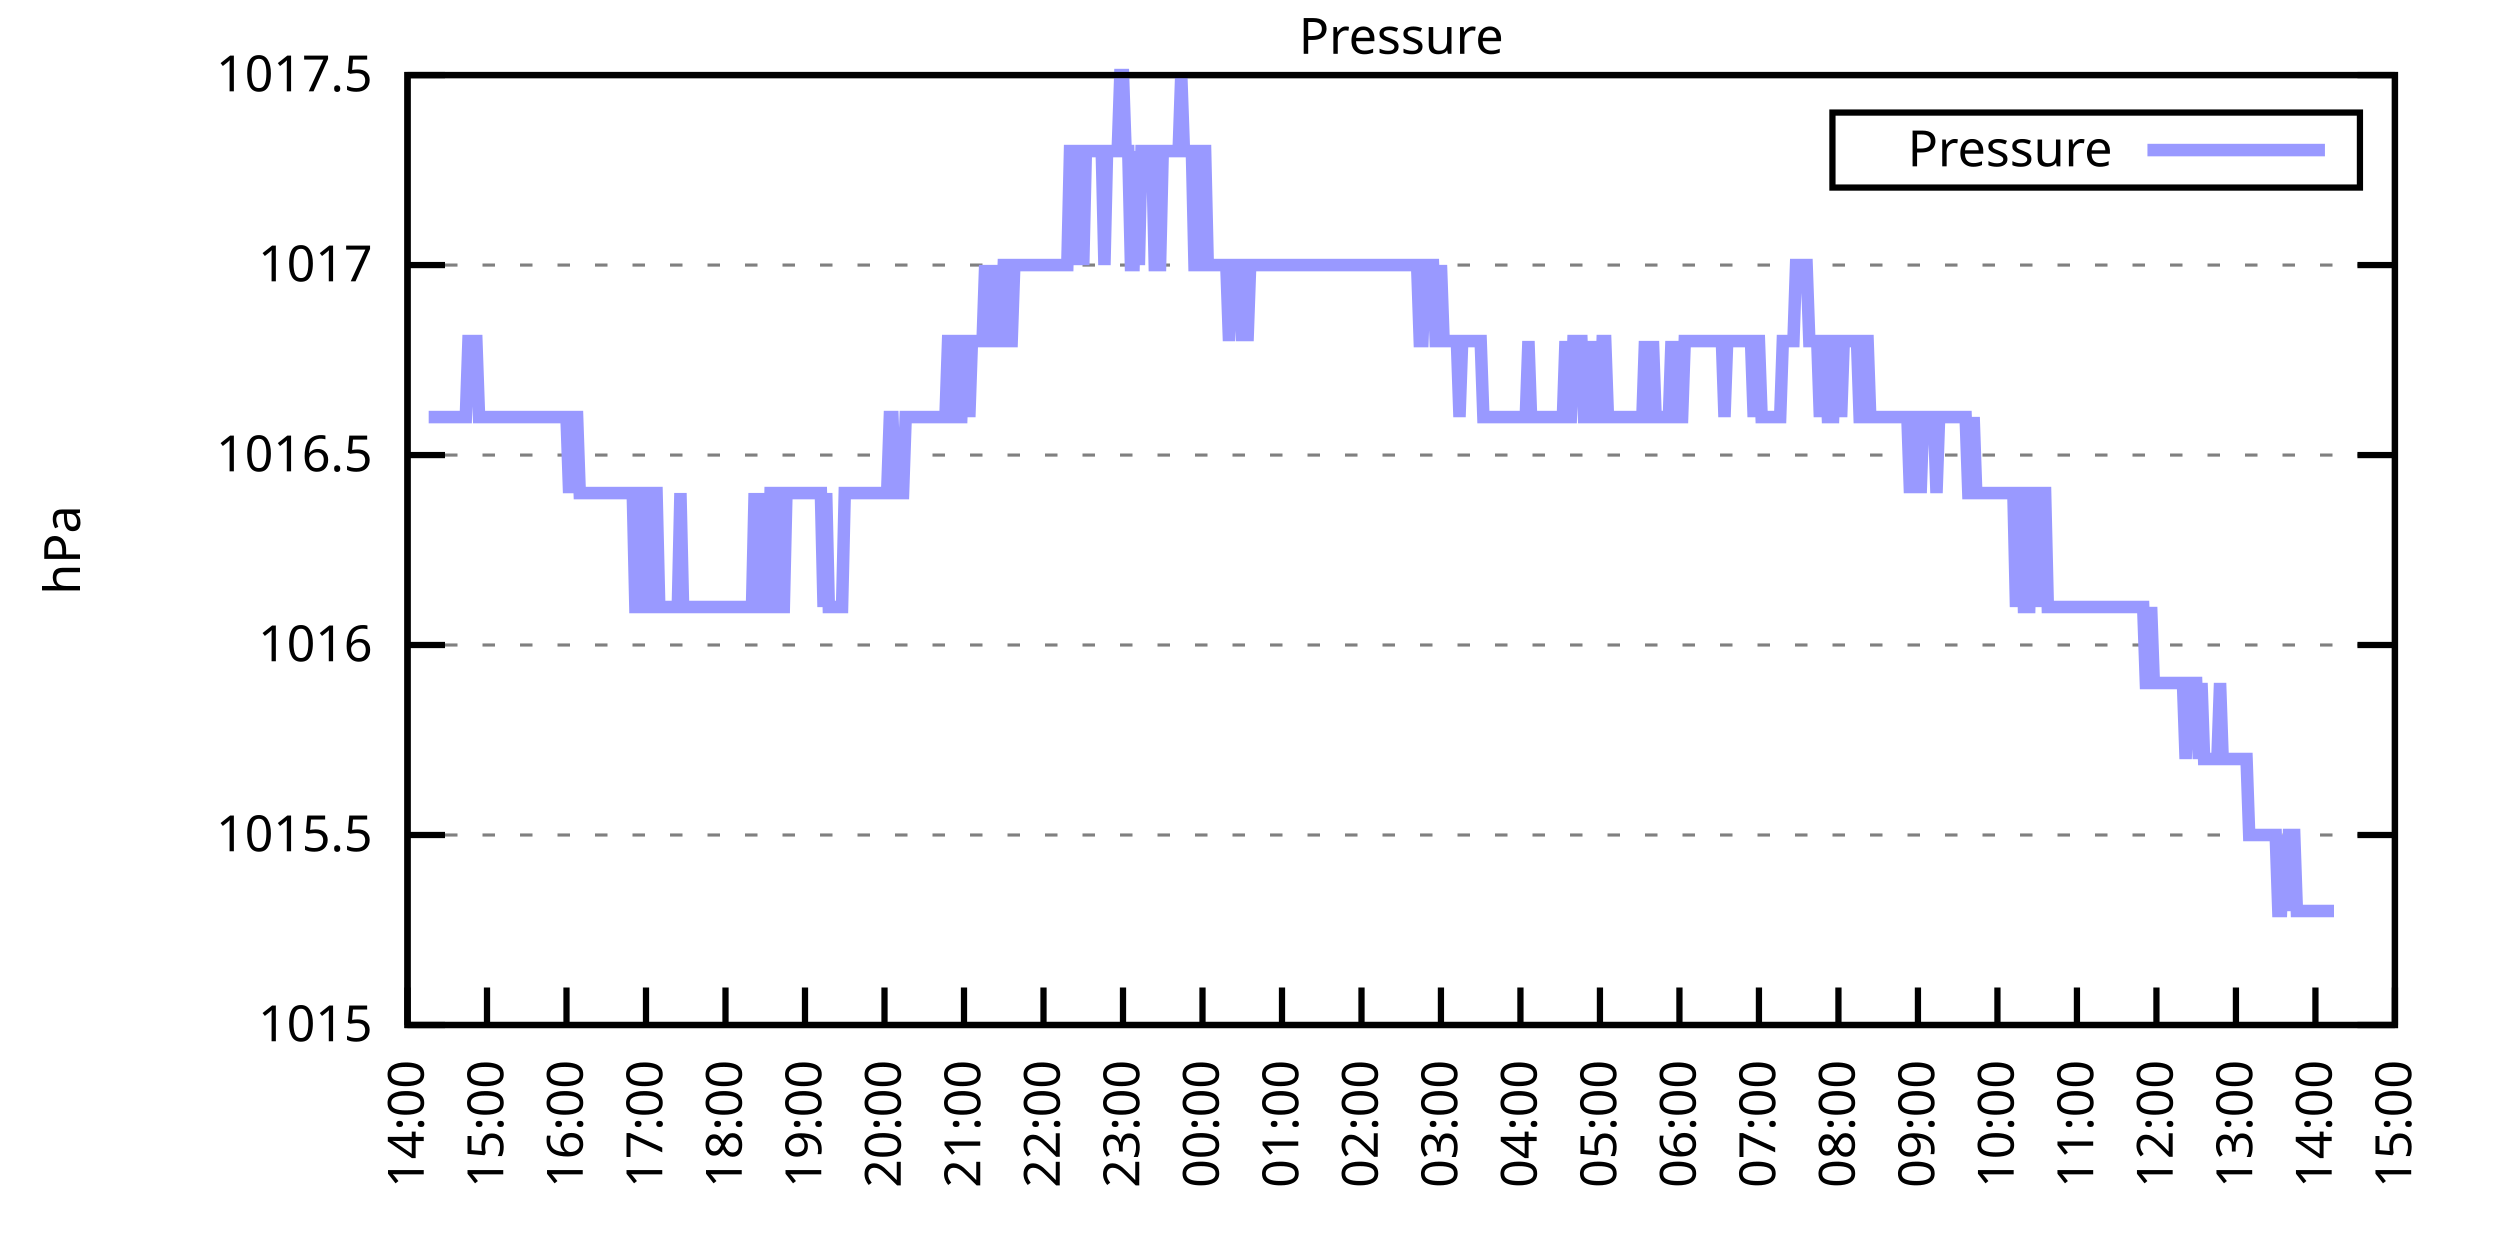
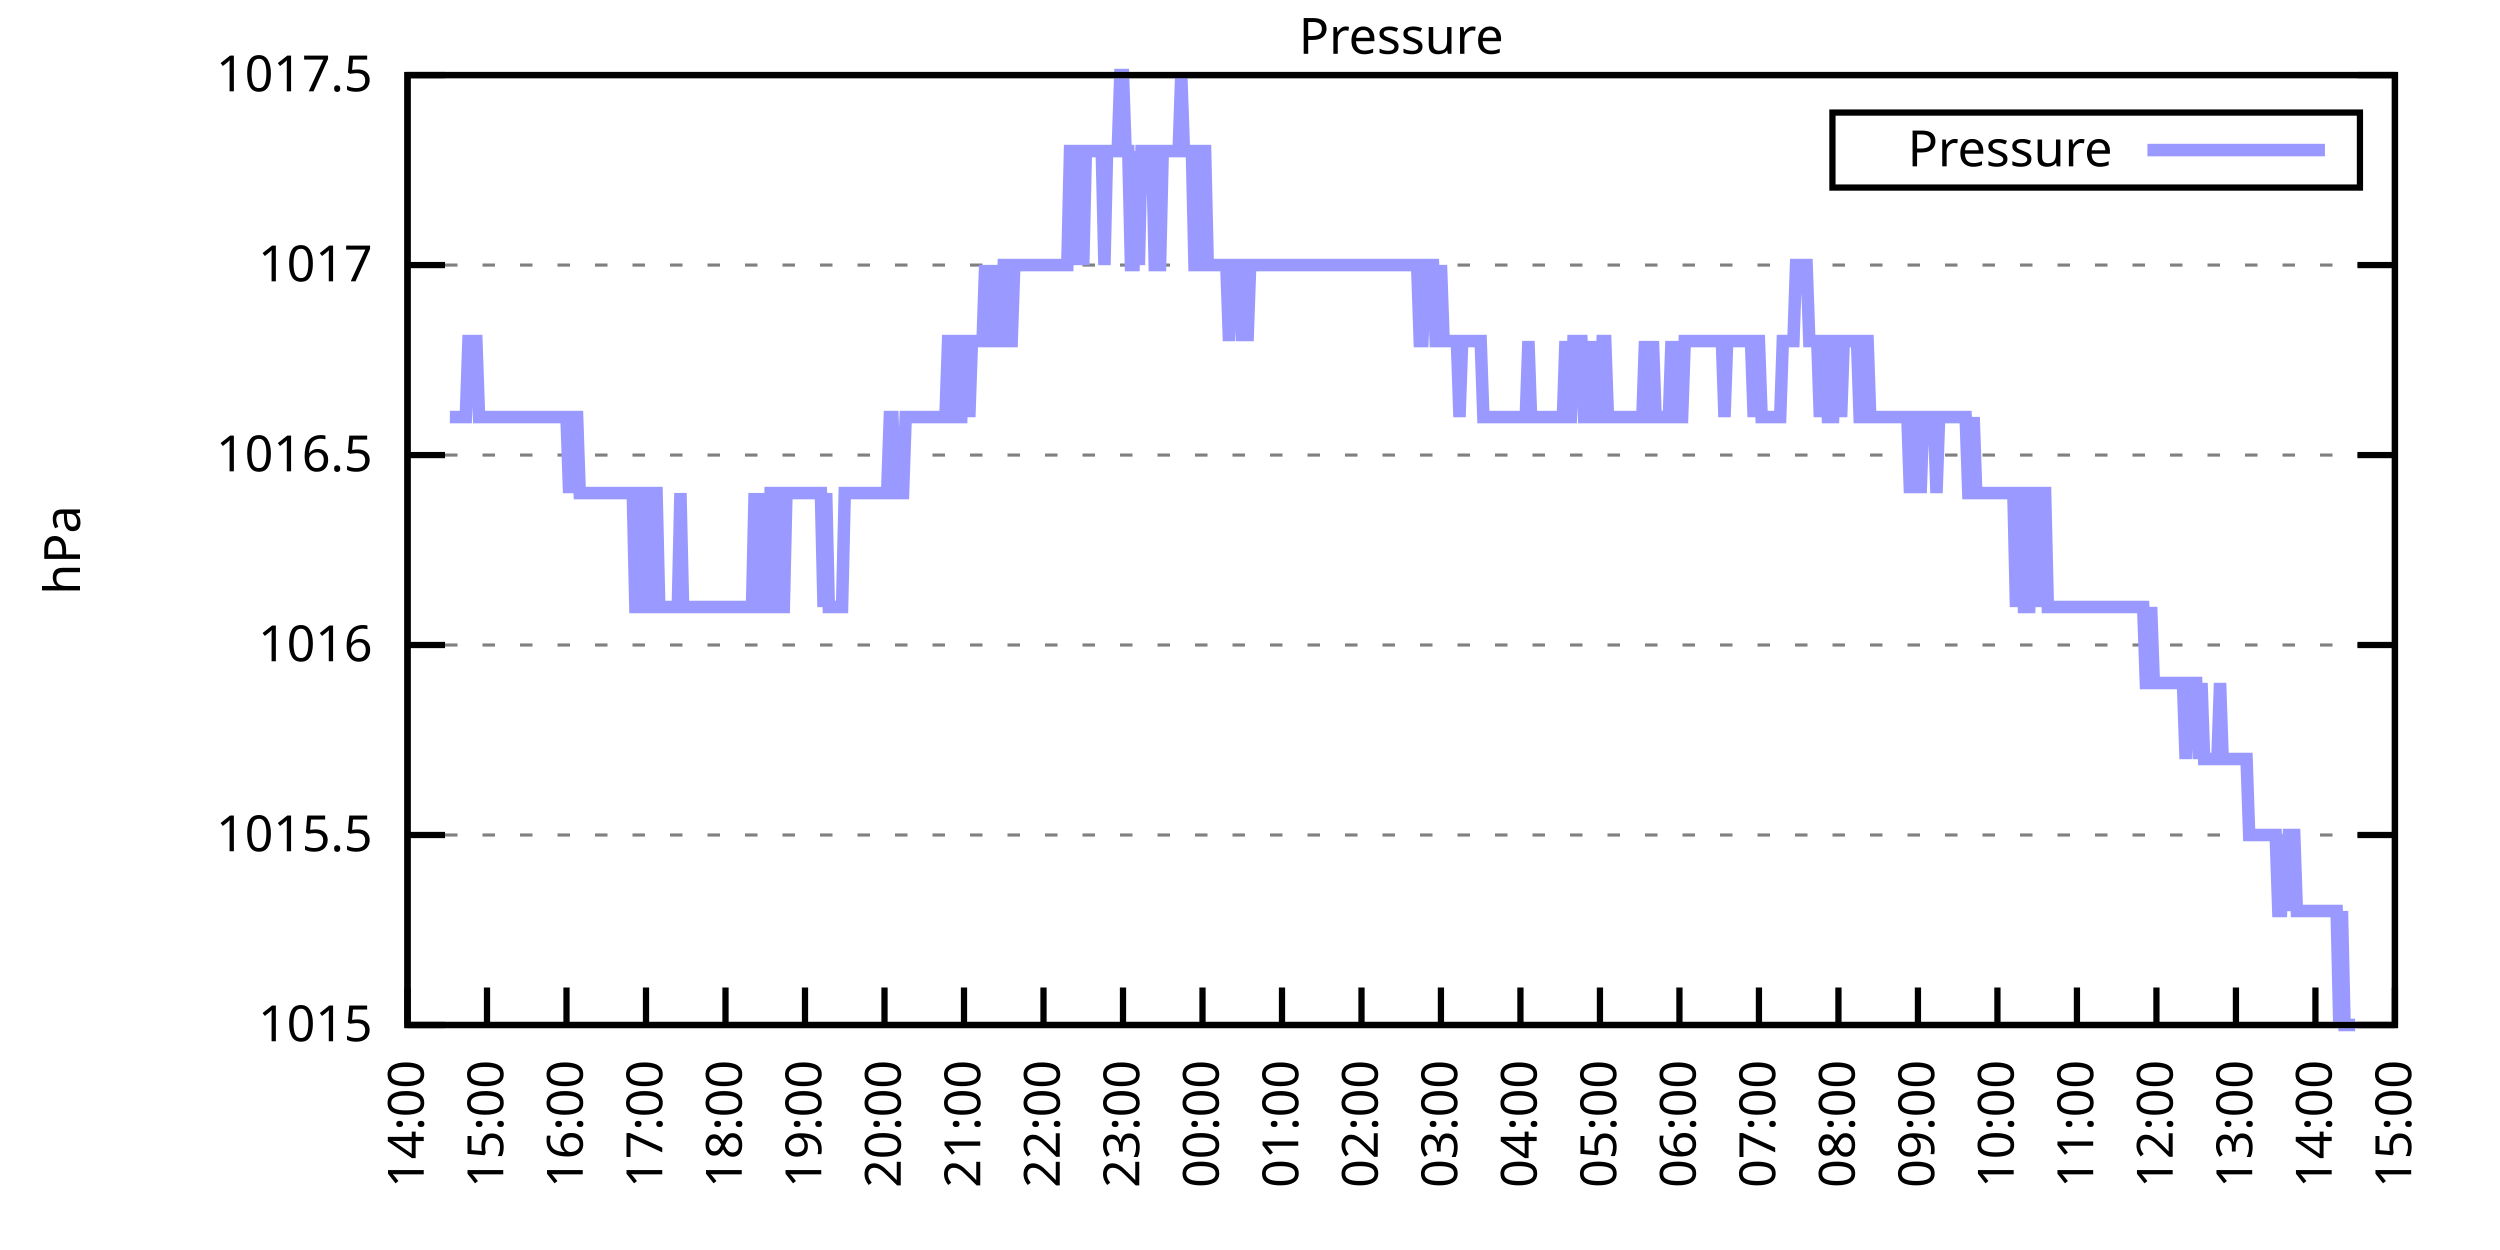
<svg xmlns="http://www.w3.org/2000/svg" xmlns:xlink="http://www.w3.org/1999/xlink" width="400" height="200" viewBox="0 0 400 200">
  <g id="gnuplot_canvas">
    <rect x="0" y="0" width="400" height="200" fill="none" />
    <defs>
      <circle id="gpDot" r="0.5" stroke-width="0.5" stroke="currentColor" />
      <path id="gpPt0" stroke-width="0.333" stroke="currentColor" d="M-1,0 h2 M0,-1 v2" />
      <path id="gpPt1" stroke-width="0.333" stroke="currentColor" d="M-1,-1 L1,1 M1,-1 L-1,1" />
      <path id="gpPt2" stroke-width="0.333" stroke="currentColor" d="M-1,0 L1,0 M0,-1 L0,1 M-1,-1 L1,1 M-1,1 L1,-1" />
      <rect id="gpPt3" stroke-width="0.333" stroke="currentColor" x="-1" y="-1" width="2" height="2" />
      <rect id="gpPt4" stroke-width="0.333" stroke="currentColor" fill="currentColor" x="-1" y="-1" width="2" height="2" />
      <circle id="gpPt5" stroke-width="0.333" stroke="currentColor" cx="0" cy="0" r="1" />
      <use xlink:href="#gpPt5" id="gpPt6" fill="currentColor" stroke="none" />
      <path id="gpPt7" stroke-width="0.333" stroke="currentColor" d="M0,-1.33 L-1.33,0.67 L1.33,0.67 z" />
      <use xlink:href="#gpPt7" id="gpPt8" fill="currentColor" stroke="none" />
      <use xlink:href="#gpPt7" id="gpPt9" stroke="currentColor" transform="rotate(180)" />
      <use xlink:href="#gpPt9" id="gpPt10" fill="currentColor" stroke="none" />
      <use xlink:href="#gpPt3" id="gpPt11" stroke="currentColor" transform="rotate(45)" />
      <use xlink:href="#gpPt11" id="gpPt12" fill="currentColor" stroke="none" />
      <path id="gpPt13" stroke-width="0.333" stroke="currentColor" d="M0,1.330 L1.265,0.411 L0.782,-1.067 L-0.782,-1.076 L-1.265,0.411 z" />
      <use xlink:href="#gpPt13" id="gpPt14" fill="currentColor" stroke="none" />
      <filter id="textbox" filterUnits="objectBoundingBox" x="0" y="0" height="1" width="1">
        <feFlood flood-color="white" flood-opacity="1" result="bgnd" />
        <feComposite in="SourceGraphic" in2="bgnd" operator="atop" />
      </filter>
      <filter id="greybox" filterUnits="objectBoundingBox" x="0" y="0" height="1" width="1">
        <feFlood flood-color="lightgrey" flood-opacity="1" result="grey" />
        <feComposite in="SourceGraphic" in2="grey" operator="atop" />
      </filter>
    </defs>
    <g fill="none" color="white" stroke="currentColor" stroke-width="1.00" stroke-linecap="butt" stroke-linejoin="miter">
</g>
    <g fill="none" color="black" stroke="currentColor" stroke-width="1.00" stroke-linecap="butt" stroke-linejoin="miter">
      <g stroke="none" shape-rendering="crispEdges">
        <polygon fill="rgb(255, 255, 255)" points="65.20,164.00 383.18,164.00 383.18,12.02 65.20,12.02 " />
      </g>
    </g>
    <g fill="none" color="black" stroke="currentColor" stroke-width="1.00" stroke-linecap="butt" stroke-linejoin="miter">
</g>
    <g fill="none" color="black" stroke="black" stroke-width="0.50" stroke-linecap="butt" stroke-linejoin="miter">
</g>
    <g fill="none" color="gray" stroke="currentColor" stroke-width="0.50" stroke-linecap="butt" stroke-linejoin="miter">
      <path stroke="gray" stroke-dasharray="2,4" class="gridline" d="M65.20,164.00 L383.19,164.00  " />
    </g>
    <g fill="none" color="gray" stroke="gray" stroke-width="1.00" stroke-linecap="butt" stroke-linejoin="miter">
</g>
    <g fill="none" color="black" stroke="currentColor" stroke-width="1.00" stroke-linecap="butt" stroke-linejoin="miter">
      <path stroke="black" d="M65.20,164.00 L71.20,164.00 M383.19,164.00 L377.19,164.00  " />
      <g transform="translate(59.60,166.60)" stroke="none" fill="black" font-family="Sans" font-size="8.00" text-anchor="end">
        <text>
          <tspan font-family="Sans"> 1015</tspan>
        </text>
      </g>
    </g>
    <g fill="none" color="black" stroke="currentColor" stroke-width="1.00" stroke-linecap="butt" stroke-linejoin="miter">
</g>
    <g fill="none" color="black" stroke="black" stroke-width="0.50" stroke-linecap="butt" stroke-linejoin="miter">
</g>
    <g fill="none" color="gray" stroke="currentColor" stroke-width="0.50" stroke-linecap="butt" stroke-linejoin="miter">
      <path stroke="gray" stroke-dasharray="2,4" class="gridline" d="M65.20,133.60 L383.19,133.60  " />
    </g>
    <g fill="none" color="gray" stroke="gray" stroke-width="1.00" stroke-linecap="butt" stroke-linejoin="miter">
</g>
    <g fill="none" color="black" stroke="currentColor" stroke-width="1.00" stroke-linecap="butt" stroke-linejoin="miter">
      <path stroke="black" d="M65.20,133.60 L71.20,133.60 M383.19,133.60 L377.19,133.60  " />
      <g transform="translate(59.60,136.20)" stroke="none" fill="black" font-family="Sans" font-size="8.00" text-anchor="end">
        <text>
          <tspan font-family="Sans"> 1015.5</tspan>
        </text>
      </g>
    </g>
    <g fill="none" color="black" stroke="currentColor" stroke-width="1.00" stroke-linecap="butt" stroke-linejoin="miter">
</g>
    <g fill="none" color="black" stroke="black" stroke-width="0.50" stroke-linecap="butt" stroke-linejoin="miter">
</g>
    <g fill="none" color="gray" stroke="currentColor" stroke-width="0.50" stroke-linecap="butt" stroke-linejoin="miter">
      <path stroke="gray" stroke-dasharray="2,4" class="gridline" d="M65.20,103.20 L383.19,103.20  " />
    </g>
    <g fill="none" color="gray" stroke="gray" stroke-width="1.00" stroke-linecap="butt" stroke-linejoin="miter">
</g>
    <g fill="none" color="black" stroke="currentColor" stroke-width="1.00" stroke-linecap="butt" stroke-linejoin="miter">
      <path stroke="black" d="M65.20,103.20 L71.20,103.20 M383.19,103.20 L377.19,103.20  " />
      <g transform="translate(59.60,105.80)" stroke="none" fill="black" font-family="Sans" font-size="8.00" text-anchor="end">
        <text>
          <tspan font-family="Sans"> 1016</tspan>
        </text>
      </g>
    </g>
    <g fill="none" color="black" stroke="currentColor" stroke-width="1.00" stroke-linecap="butt" stroke-linejoin="miter">
</g>
    <g fill="none" color="black" stroke="black" stroke-width="0.50" stroke-linecap="butt" stroke-linejoin="miter">
</g>
    <g fill="none" color="gray" stroke="currentColor" stroke-width="0.50" stroke-linecap="butt" stroke-linejoin="miter">
      <path stroke="gray" stroke-dasharray="2,4" class="gridline" d="M65.20,72.81 L383.19,72.81  " />
    </g>
    <g fill="none" color="gray" stroke="gray" stroke-width="1.00" stroke-linecap="butt" stroke-linejoin="miter">
</g>
    <g fill="none" color="black" stroke="currentColor" stroke-width="1.00" stroke-linecap="butt" stroke-linejoin="miter">
      <path stroke="black" d="M65.20,72.81 L71.20,72.81 M383.19,72.81 L377.19,72.81  " />
      <g transform="translate(59.60,75.41)" stroke="none" fill="black" font-family="Sans" font-size="8.00" text-anchor="end">
        <text>
          <tspan font-family="Sans"> 1016.5</tspan>
        </text>
      </g>
    </g>
    <g fill="none" color="black" stroke="currentColor" stroke-width="1.00" stroke-linecap="butt" stroke-linejoin="miter">
</g>
    <g fill="none" color="black" stroke="black" stroke-width="0.50" stroke-linecap="butt" stroke-linejoin="miter">
</g>
    <g fill="none" color="gray" stroke="currentColor" stroke-width="0.50" stroke-linecap="butt" stroke-linejoin="miter">
      <path stroke="gray" stroke-dasharray="2,4" class="gridline" d="M65.20,42.41 L383.19,42.41  " />
    </g>
    <g fill="none" color="gray" stroke="gray" stroke-width="1.00" stroke-linecap="butt" stroke-linejoin="miter">
</g>
    <g fill="none" color="black" stroke="currentColor" stroke-width="1.00" stroke-linecap="butt" stroke-linejoin="miter">
      <path stroke="black" d="M65.20,42.41 L71.20,42.41 M383.19,42.41 L377.19,42.41  " />
      <g transform="translate(59.60,45.01)" stroke="none" fill="black" font-family="Sans" font-size="8.00" text-anchor="end">
        <text>
          <tspan font-family="Sans"> 1017</tspan>
        </text>
      </g>
    </g>
    <g fill="none" color="black" stroke="currentColor" stroke-width="1.00" stroke-linecap="butt" stroke-linejoin="miter">
</g>
    <g fill="none" color="black" stroke="black" stroke-width="0.50" stroke-linecap="butt" stroke-linejoin="miter">
</g>
    <g fill="none" color="gray" stroke="currentColor" stroke-width="0.50" stroke-linecap="butt" stroke-linejoin="miter">
      <path stroke="gray" stroke-dasharray="2,4" class="gridline" d="M65.20,12.01 L383.19,12.01  " />
    </g>
    <g fill="none" color="gray" stroke="gray" stroke-width="1.00" stroke-linecap="butt" stroke-linejoin="miter">
</g>
    <g fill="none" color="black" stroke="currentColor" stroke-width="1.00" stroke-linecap="butt" stroke-linejoin="miter">
      <path stroke="black" d="M65.20,12.01 L71.20,12.01 M383.19,12.01 L377.19,12.01  " />
      <g transform="translate(59.60,14.61)" stroke="none" fill="black" font-family="Sans" font-size="8.00" text-anchor="end">
        <text>
          <tspan font-family="Sans"> 1017.5</tspan>
        </text>
      </g>
    </g>
    <g fill="none" color="black" stroke="currentColor" stroke-width="1.00" stroke-linecap="butt" stroke-linejoin="miter">
      <path stroke="black" d="M65.20,164.00 L65.20,158.00  " />
      <g transform="translate(67.80,169.60) rotate(270.00)" stroke="none" fill="black" font-family="Sans" font-size="8.00" text-anchor="end">
        <text>
          <tspan font-family="Sans">14:00</tspan>
        </text>
      </g>
    </g>
    <g fill="none" color="black" stroke="currentColor" stroke-width="1.00" stroke-linecap="butt" stroke-linejoin="miter">
      <path stroke="black" d="M77.92,164.00 L77.92,158.00  " />
      <g transform="translate(80.52,169.60) rotate(270.00)" stroke="none" fill="black" font-family="Sans" font-size="8.00" text-anchor="end">
        <text>
          <tspan font-family="Sans">15:00</tspan>
        </text>
      </g>
    </g>
    <g fill="none" color="black" stroke="currentColor" stroke-width="1.00" stroke-linecap="butt" stroke-linejoin="miter">
      <path stroke="black" d="M90.64,164.00 L90.64,158.00  " />
      <g transform="translate(93.24,169.60) rotate(270.00)" stroke="none" fill="black" font-family="Sans" font-size="8.00" text-anchor="end">
        <text>
          <tspan font-family="Sans">16:00</tspan>
        </text>
      </g>
    </g>
    <g fill="none" color="black" stroke="currentColor" stroke-width="1.00" stroke-linecap="butt" stroke-linejoin="miter">
      <path stroke="black" d="M103.36,164.00 L103.36,158.00  " />
      <g transform="translate(105.96,169.60) rotate(270.00)" stroke="none" fill="black" font-family="Sans" font-size="8.00" text-anchor="end">
        <text>
          <tspan font-family="Sans">17:00</tspan>
        </text>
      </g>
    </g>
    <g fill="none" color="black" stroke="currentColor" stroke-width="1.00" stroke-linecap="butt" stroke-linejoin="miter">
      <path stroke="black" d="M116.08,164.00 L116.08,158.00  " />
      <g transform="translate(118.68,169.60) rotate(270.00)" stroke="none" fill="black" font-family="Sans" font-size="8.00" text-anchor="end">
        <text>
          <tspan font-family="Sans">18:00</tspan>
        </text>
      </g>
    </g>
    <g fill="none" color="black" stroke="currentColor" stroke-width="1.00" stroke-linecap="butt" stroke-linejoin="miter">
      <path stroke="black" d="M128.80,164.00 L128.80,158.00  " />
      <g transform="translate(131.40,169.60) rotate(270.00)" stroke="none" fill="black" font-family="Sans" font-size="8.00" text-anchor="end">
        <text>
          <tspan font-family="Sans">19:00</tspan>
        </text>
      </g>
    </g>
    <g fill="none" color="black" stroke="currentColor" stroke-width="1.00" stroke-linecap="butt" stroke-linejoin="miter">
      <path stroke="black" d="M141.52,164.00 L141.52,158.00  " />
      <g transform="translate(144.12,169.60) rotate(270.00)" stroke="none" fill="black" font-family="Sans" font-size="8.00" text-anchor="end">
        <text>
          <tspan font-family="Sans">20:00</tspan>
        </text>
      </g>
    </g>
    <g fill="none" color="black" stroke="currentColor" stroke-width="1.00" stroke-linecap="butt" stroke-linejoin="miter">
      <path stroke="black" d="M154.24,164.00 L154.24,158.00  " />
      <g transform="translate(156.84,169.60) rotate(270.00)" stroke="none" fill="black" font-family="Sans" font-size="8.00" text-anchor="end">
        <text>
          <tspan font-family="Sans">21:00</tspan>
        </text>
      </g>
    </g>
    <g fill="none" color="black" stroke="currentColor" stroke-width="1.00" stroke-linecap="butt" stroke-linejoin="miter">
      <path stroke="black" d="M166.96,164.00 L166.96,158.00  " />
      <g transform="translate(169.56,169.60) rotate(270.00)" stroke="none" fill="black" font-family="Sans" font-size="8.00" text-anchor="end">
        <text>
          <tspan font-family="Sans">22:00</tspan>
        </text>
      </g>
    </g>
    <g fill="none" color="black" stroke="currentColor" stroke-width="1.00" stroke-linecap="butt" stroke-linejoin="miter">
      <path stroke="black" d="M179.68,164.00 L179.68,158.00  " />
      <g transform="translate(182.28,169.60) rotate(270.00)" stroke="none" fill="black" font-family="Sans" font-size="8.00" text-anchor="end">
        <text>
          <tspan font-family="Sans">23:00</tspan>
        </text>
      </g>
    </g>
    <g fill="none" color="black" stroke="currentColor" stroke-width="1.00" stroke-linecap="butt" stroke-linejoin="miter">
      <path stroke="black" d="M192.40,164.00 L192.40,158.00  " />
      <g transform="translate(195.00,169.60) rotate(270.00)" stroke="none" fill="black" font-family="Sans" font-size="8.00" text-anchor="end">
        <text>
          <tspan font-family="Sans">00:00</tspan>
        </text>
      </g>
    </g>
    <g fill="none" color="black" stroke="currentColor" stroke-width="1.00" stroke-linecap="butt" stroke-linejoin="miter">
      <path stroke="black" d="M205.12,164.00 L205.12,158.00  " />
      <g transform="translate(207.72,169.60) rotate(270.00)" stroke="none" fill="black" font-family="Sans" font-size="8.00" text-anchor="end">
        <text>
          <tspan font-family="Sans">01:00</tspan>
        </text>
      </g>
    </g>
    <g fill="none" color="black" stroke="currentColor" stroke-width="1.00" stroke-linecap="butt" stroke-linejoin="miter">
      <path stroke="black" d="M217.84,164.00 L217.84,158.00  " />
      <g transform="translate(220.44,169.60) rotate(270.00)" stroke="none" fill="black" font-family="Sans" font-size="8.00" text-anchor="end">
        <text>
          <tspan font-family="Sans">02:00</tspan>
        </text>
      </g>
    </g>
    <g fill="none" color="black" stroke="currentColor" stroke-width="1.00" stroke-linecap="butt" stroke-linejoin="miter">
      <path stroke="black" d="M230.55,164.00 L230.55,158.00  " />
      <g transform="translate(233.15,169.60) rotate(270.00)" stroke="none" fill="black" font-family="Sans" font-size="8.00" text-anchor="end">
        <text>
          <tspan font-family="Sans">03:00</tspan>
        </text>
      </g>
    </g>
    <g fill="none" color="black" stroke="currentColor" stroke-width="1.00" stroke-linecap="butt" stroke-linejoin="miter">
      <path stroke="black" d="M243.27,164.00 L243.27,158.00  " />
      <g transform="translate(245.87,169.60) rotate(270.00)" stroke="none" fill="black" font-family="Sans" font-size="8.00" text-anchor="end">
        <text>
          <tspan font-family="Sans">04:00</tspan>
        </text>
      </g>
    </g>
    <g fill="none" color="black" stroke="currentColor" stroke-width="1.00" stroke-linecap="butt" stroke-linejoin="miter">
      <path stroke="black" d="M255.99,164.00 L255.99,158.00  " />
      <g transform="translate(258.59,169.60) rotate(270.00)" stroke="none" fill="black" font-family="Sans" font-size="8.00" text-anchor="end">
        <text>
          <tspan font-family="Sans">05:00</tspan>
        </text>
      </g>
    </g>
    <g fill="none" color="black" stroke="currentColor" stroke-width="1.00" stroke-linecap="butt" stroke-linejoin="miter">
      <path stroke="black" d="M268.71,164.00 L268.71,158.00  " />
      <g transform="translate(271.31,169.60) rotate(270.00)" stroke="none" fill="black" font-family="Sans" font-size="8.00" text-anchor="end">
        <text>
          <tspan font-family="Sans">06:00</tspan>
        </text>
      </g>
    </g>
    <g fill="none" color="black" stroke="currentColor" stroke-width="1.00" stroke-linecap="butt" stroke-linejoin="miter">
      <path stroke="black" d="M281.43,164.00 L281.43,158.00  " />
      <g transform="translate(284.03,169.60) rotate(270.00)" stroke="none" fill="black" font-family="Sans" font-size="8.00" text-anchor="end">
        <text>
          <tspan font-family="Sans">07:00</tspan>
        </text>
      </g>
    </g>
    <g fill="none" color="black" stroke="currentColor" stroke-width="1.00" stroke-linecap="butt" stroke-linejoin="miter">
      <path stroke="black" d="M294.15,164.00 L294.15,158.00  " />
      <g transform="translate(296.75,169.60) rotate(270.00)" stroke="none" fill="black" font-family="Sans" font-size="8.00" text-anchor="end">
        <text>
          <tspan font-family="Sans">08:00</tspan>
        </text>
      </g>
    </g>
    <g fill="none" color="black" stroke="currentColor" stroke-width="1.00" stroke-linecap="butt" stroke-linejoin="miter">
      <path stroke="black" d="M306.87,164.00 L306.87,158.00  " />
      <g transform="translate(309.47,169.60) rotate(270.00)" stroke="none" fill="black" font-family="Sans" font-size="8.00" text-anchor="end">
        <text>
          <tspan font-family="Sans">09:00</tspan>
        </text>
      </g>
    </g>
    <g fill="none" color="black" stroke="currentColor" stroke-width="1.00" stroke-linecap="butt" stroke-linejoin="miter">
      <path stroke="black" d="M319.59,164.00 L319.59,158.00  " />
      <g transform="translate(322.19,169.60) rotate(270.00)" stroke="none" fill="black" font-family="Sans" font-size="8.00" text-anchor="end">
        <text>
          <tspan font-family="Sans">10:00</tspan>
        </text>
      </g>
    </g>
    <g fill="none" color="black" stroke="currentColor" stroke-width="1.00" stroke-linecap="butt" stroke-linejoin="miter">
      <path stroke="black" d="M332.31,164.00 L332.31,158.00  " />
      <g transform="translate(334.91,169.60) rotate(270.00)" stroke="none" fill="black" font-family="Sans" font-size="8.00" text-anchor="end">
        <text>
          <tspan font-family="Sans">11:00</tspan>
        </text>
      </g>
    </g>
    <g fill="none" color="black" stroke="currentColor" stroke-width="1.00" stroke-linecap="butt" stroke-linejoin="miter">
      <path stroke="black" d="M345.03,164.00 L345.03,158.00  " />
      <g transform="translate(347.63,169.60) rotate(270.00)" stroke="none" fill="black" font-family="Sans" font-size="8.00" text-anchor="end">
        <text>
          <tspan font-family="Sans">12:00</tspan>
        </text>
      </g>
    </g>
    <g fill="none" color="black" stroke="currentColor" stroke-width="1.00" stroke-linecap="butt" stroke-linejoin="miter">
      <path stroke="black" d="M357.75,164.00 L357.75,158.00  " />
      <g transform="translate(360.35,169.60) rotate(270.00)" stroke="none" fill="black" font-family="Sans" font-size="8.00" text-anchor="end">
        <text>
          <tspan font-family="Sans">13:00</tspan>
        </text>
      </g>
    </g>
    <g fill="none" color="black" stroke="currentColor" stroke-width="1.00" stroke-linecap="butt" stroke-linejoin="miter">
      <path stroke="black" d="M370.47,164.00 L370.47,158.00  " />
      <g transform="translate(373.07,169.60) rotate(270.00)" stroke="none" fill="black" font-family="Sans" font-size="8.00" text-anchor="end">
        <text>
          <tspan font-family="Sans">14:00</tspan>
        </text>
      </g>
    </g>
    <g fill="none" color="black" stroke="currentColor" stroke-width="1.00" stroke-linecap="butt" stroke-linejoin="miter">
      <path stroke="black" d="M383.19,164.00 L383.19,158.00  " />
      <g transform="translate(385.79,169.60) rotate(270.00)" stroke="none" fill="black" font-family="Sans" font-size="8.00" text-anchor="end">
        <text>
          <tspan font-family="Sans">15:00</tspan>
        </text>
      </g>
    </g>
    <g fill="none" color="black" stroke="currentColor" stroke-width="1.00" stroke-linecap="butt" stroke-linejoin="miter">
</g>
    <g fill="none" color="black" stroke="currentColor" stroke-width="1.00" stroke-linecap="butt" stroke-linejoin="miter">
      <path stroke="black" d="M65.20,12.01 L65.20,164.00 L383.19,164.00 L383.19,12.01 L65.20,12.01 Z  " />
    </g>
    <g fill="none" color="black" stroke="currentColor" stroke-width="1.00" stroke-linecap="butt" stroke-linejoin="miter">
</g>
    <g fill="none" color="black" stroke="currentColor" stroke-width="1.00" stroke-linecap="butt" stroke-linejoin="miter">
      <path stroke="black" d="M293.19,30.01 L293.19,18.01 L377.59,18.01 L377.59,30.01 L293.19,30.01 Z  " />
    </g>
    <g id="Pressure_plot_1">
      <g fill="none" color="white" stroke="black" stroke-width="2.00" stroke-linecap="butt" stroke-linejoin="miter">
</g>
      <g fill="none" color="black" stroke="currentColor" stroke-width="2.00" stroke-linecap="butt" stroke-linejoin="miter">
        <g transform="translate(337.99,26.61)" stroke="none" fill="black" font-family="Sans" font-size="8.00" text-anchor="end">
          <text>
            <tspan font-family="Sans">Pressure</tspan>
          </text>
        </g>
      </g>
      <g fill="none" color="black" stroke="currentColor" stroke-width="2.00" stroke-linecap="butt" stroke-linejoin="miter">
-         <path stroke="rgb(153, 153, 255)" d="M343.59,24.01 L371.99,24.01 M68.59,66.73 L69.02,66.73 L69.44,66.73 L69.86,66.73 L70.29,66.73 L70.71,66.73   L71.14,66.73 L71.56,66.73 L71.98,66.73 L72.41,66.73 L72.83,66.73 L73.26,66.73 L73.68,66.73 L74.10,66.73   L74.53,66.73 L74.95,54.57 L75.38,54.57 L75.80,54.57 L76.22,54.57 L76.65,66.73 L77.07,66.73 L77.50,66.73   L77.92,66.73 L78.34,66.73 L78.77,66.73 L79.19,66.73 L79.62,66.73 L80.04,66.73 L80.46,66.73 L80.89,66.73   L81.31,66.73 L81.74,66.73 L82.16,66.73 L82.58,66.73 L83.01,66.73 L83.43,66.73 L83.86,66.73 L84.28,66.73   L84.70,66.73 L85.13,66.73 L85.55,66.73 L85.98,66.73 L86.40,66.73 L86.82,66.73 L87.25,66.73 L87.67,66.73   L88.10,66.73 L88.52,66.73 L88.94,66.73 L89.37,66.73 L89.79,66.73 L90.22,66.73 L90.64,66.73 L91.06,78.89   L91.49,66.73 L91.91,66.73 L92.34,66.73 L92.76,78.89 L93.18,78.89 L93.61,78.89 L94.03,78.89 L94.46,78.89   L94.88,78.89 L95.30,78.89 L95.73,78.89 L96.15,78.89 L96.58,78.89 L97.00,78.89 L97.42,78.89 L97.85,78.89   L98.27,78.89 L98.69,78.89 L99.12,78.89 L99.54,78.89 L99.97,78.89 L100.39,78.89 L100.81,78.89 L101.24,78.89   L101.66,97.12 L102.09,97.12 L102.51,78.89 L102.93,78.89 L103.36,78.89 L103.78,97.12 L104.21,97.12 L104.63,78.89   L105.05,78.89 L105.48,97.12 L105.90,97.12 L106.33,97.12 L106.75,97.12 L107.17,97.12 L107.60,97.12 L108.02,97.12   L108.45,97.12 L108.87,78.89 L109.29,97.12 L109.72,97.12 L110.14,97.12 L110.57,97.12 L110.99,97.12 L111.41,97.12   L111.84,97.12 L112.26,97.12 L112.69,97.12 L113.11,97.12 L113.53,97.12 L113.96,97.12 L114.38,97.12 L114.81,97.12   L115.23,97.12 L115.65,97.12 L116.08,97.12 L116.50,97.12 L116.93,97.12 L117.35,97.12 L117.77,97.12 L118.20,97.12   L118.62,97.12 L119.05,97.12 L119.47,97.12 L119.89,97.12 L120.32,97.12 L120.74,78.89 L121.17,97.12 L121.59,78.89   L122.01,97.12 L122.44,97.12 L122.86,97.12 L123.29,78.89 L123.71,78.89 L124.13,78.89 L124.56,97.12 L124.98,97.12   L125.41,97.12 L125.83,78.89 L126.25,78.89 L126.68,78.89 L127.10,78.89 L127.53,78.89 L127.95,78.89 L128.37,78.89   L128.80,78.89 L129.22,78.89 L129.65,78.89 L130.07,78.89 L130.49,78.89 L130.92,78.89 L131.34,78.89 L131.77,97.12   L132.19,78.89 L132.61,97.12 L133.04,97.12 L133.46,97.12 L133.89,97.12 L134.31,97.12 L134.73,97.12 L135.16,78.89   L135.58,78.89 L136.01,78.89 L136.43,78.89 L136.85,78.89 L137.28,78.89 L137.70,78.89 L138.13,78.89 L138.55,78.89   L138.97,78.89 L139.40,78.89 L139.82,78.89 L140.25,78.89 L140.67,78.89 L141.09,78.89 L141.52,78.89 L141.94,78.89   L142.37,66.73 L142.79,66.73 L143.21,78.89 L143.64,78.89 L144.06,78.89 L144.49,78.89 L144.91,66.73 L145.33,66.73   L145.76,66.73 L146.18,66.73 L146.61,66.73 L147.03,66.73 L147.45,66.73 L147.88,66.73 L148.30,66.73 L148.73,66.73   L149.15,66.73 L149.57,66.73 L150.00,66.73 L150.42,66.73 L150.85,66.73 L151.27,66.73 L151.69,54.57 L152.12,54.57   L152.54,54.57 L152.97,66.73 L153.39,66.73 L153.81,66.73 L154.24,54.57 L154.66,54.57 L155.09,66.73 L155.51,54.57   L155.93,54.57 L156.36,54.57 L156.78,54.57 L157.21,54.57 L157.63,42.41 L158.05,54.57 L158.48,54.57 L158.90,54.57   L159.33,42.41 L159.75,54.57 L160.17,54.57 L160.60,42.41 L161.02,42.41 L161.44,54.57 L161.87,54.57 L162.29,42.41   L162.72,42.41 L163.14,42.41 L163.56,42.41 L163.99,42.41 L164.41,42.41 L164.84,42.41 L165.26,42.41 L165.68,42.41   L166.11,42.41 L166.53,42.41 L166.96,42.41 L167.38,42.41 L167.80,42.41 L168.23,42.41 L168.65,42.41 L169.08,42.41   L169.50,42.41 L169.92,42.41 L170.35,42.41 L170.77,42.41 L171.20,24.17 L171.62,24.17 L172.04,42.41 L172.47,24.17   L172.89,24.17 L173.32,42.41 L173.74,24.17 L174.16,24.17 L174.59,24.17 L175.01,24.17 L175.44,24.17 L175.86,24.17   L176.28,24.17 L176.71,42.41 L177.13,24.17 L177.56,24.17 L177.98,24.17 L178.40,24.17 L178.83,24.17 L179.25,12.01   L179.68,12.01 L180.10,24.17 L180.52,24.17 L180.95,42.41 L181.37,42.41 L181.80,24.17 L182.22,42.41 L182.64,24.17   L183.07,24.17 L183.49,24.17 L183.92,24.17 L184.34,24.17 L184.76,42.41 L185.19,42.41 L185.61,42.41 L186.04,24.17   L186.46,24.17 L186.88,24.17 L187.31,24.17 L187.73,24.17 L188.16,24.17 L188.58,24.17 L189.00,12.01 L189.43,24.17   L189.85,24.17 L190.28,24.17 L190.70,24.17 L191.12,42.41 L191.55,42.41 L191.97,42.41 L192.40,24.17 L192.82,24.17   L193.24,42.41 L193.67,42.41 L194.09,42.41 L194.52,42.41 L194.94,42.41 L195.36,42.41 L195.79,42.41 L196.21,42.41   L196.64,54.57 L197.06,42.41 L197.48,42.41 L197.91,42.41 L198.33,42.41 L198.76,54.57 L199.18,42.41 L199.60,54.57   L200.03,42.41 L200.45,42.41 L200.88,42.41 L201.30,42.41 L201.72,42.41 L202.15,42.41 L202.57,42.41 L203.00,42.41   L203.42,42.41 L203.84,42.41 L204.27,42.41 L204.69,42.41 L205.12,42.41 L205.54,42.41 L205.96,42.41 L206.39,42.41   L206.81,42.41 L207.24,42.41 L207.66,42.41 L208.08,42.41 L208.51,42.41 L208.93,42.41 L209.36,42.41 L209.78,42.41   L210.20,42.41 L210.63,42.41 L211.05,42.41 L211.48,42.41 L211.90,42.41 L212.32,42.41 L212.75,42.41 L213.17,42.41   L213.60,42.41 L214.02,42.41 L214.44,42.41 L214.87,42.41 L215.29,42.41 L215.72,42.41 L216.14,42.41 L216.56,42.41   L216.99,42.41 L217.41,42.41 L217.84,42.41 L218.26,42.41 L218.68,42.41 L219.11,42.41 L219.53,42.41 L219.96,42.41   L220.38,42.41 L220.80,42.41 L221.23,42.41 L221.65,42.41 L222.08,42.41 L222.50,42.41 L222.92,42.41 L223.35,42.41   L223.77,42.41 L224.20,42.41 L224.62,42.41 L225.04,42.41 L225.47,42.41 L225.89,42.41 L226.31,42.41 L226.74,42.41   L227.16,54.57 L227.59,54.57 L228.01,42.41 L228.43,42.41 L228.86,42.41 L229.28,42.41 L229.71,54.57 L230.13,54.57   L230.55,42.41 L230.98,54.57 L231.40,54.57 L231.83,54.57 L232.25,54.57 L232.67,54.57 L233.10,54.57 L233.52,66.73   L233.95,54.57 L234.37,54.57 L234.79,54.57 L235.22,54.57 L235.64,54.57 L236.07,54.57 L236.49,54.57 L236.91,54.57   L237.34,66.73 L237.76,66.73 L238.19,66.73 L238.61,66.73 L239.03,66.73 L239.46,66.73 L239.88,66.73 L240.31,66.73   L240.73,66.73 L241.15,66.73 L241.58,66.73 L242.00,66.73 L242.43,66.73 L242.85,66.73 L243.27,66.73 L243.70,66.73   L244.12,66.73 L244.55,54.57 L244.97,66.73 L245.39,66.73 L245.82,66.73 L246.24,66.73 L246.67,66.73 L247.09,66.73   L247.51,66.73 L247.94,66.73 L248.36,66.73 L248.79,66.73 L249.21,66.73 L249.63,66.73 L250.06,66.73 L250.48,54.57   L250.91,66.73 L251.33,66.73 L251.75,54.57 L252.18,54.57 L252.60,54.57 L253.03,54.57 L253.45,66.73 L253.87,66.73   L254.30,66.73 L254.72,54.57 L255.15,66.73 L255.57,66.73 L255.99,66.73 L256.42,54.57 L256.84,54.57 L257.27,66.73   L257.69,66.73 L258.11,66.73 L258.54,66.73 L258.96,66.73 L259.39,66.73 L259.81,66.73 L260.23,66.73 L260.66,66.73   L261.08,66.73 L261.51,66.73 L261.93,66.73 L262.35,66.73 L262.78,66.73 L263.20,54.57 L263.63,66.73 L264.05,66.73   L264.47,54.57 L264.90,66.73 L265.32,66.73 L265.75,66.73 L266.17,66.73 L266.59,66.73 L267.02,66.73 L267.44,54.57   L267.87,66.73 L268.29,54.57 L268.71,66.73 L269.14,66.73 L269.56,54.57 L269.99,54.57 L270.41,54.57 L270.83,54.57   L271.26,54.57 L271.68,54.57 L272.11,54.57 L272.53,54.57 L272.95,54.57 L273.38,54.57 L273.80,54.57 L274.23,54.57   L274.65,54.57 L275.07,54.57 L275.50,54.57 L275.92,66.73 L276.35,54.57 L276.77,54.57 L277.19,54.57 L277.62,54.57   L278.04,54.57 L278.47,54.57 L278.89,54.57 L279.31,54.57 L279.74,54.57 L280.16,54.57 L280.59,66.73 L281.01,54.57   L281.43,54.57 L281.86,66.73 L282.28,66.73 L282.71,66.73 L283.13,66.73 L283.55,66.73 L283.98,66.73 L284.40,66.73   L284.83,66.73 L285.25,54.57 L285.67,54.57 L286.10,54.57 L286.52,54.57 L286.95,54.57 L287.37,42.41 L287.79,42.41   L288.22,42.41 L288.64,42.41 L289.06,42.41 L289.49,54.57 L289.91,54.57 L290.34,54.57 L290.76,54.57 L291.18,66.73   L291.61,54.57 L292.03,54.57 L292.46,66.73 L292.88,66.73 L293.30,66.73 L293.73,54.57 L294.15,54.57 L294.58,66.73   L295.00,54.57 L295.42,54.57 L295.85,54.57 L296.27,54.57 L296.70,54.57 L297.12,54.57 L297.54,66.73 L297.97,66.73   L298.39,54.57 L298.82,54.57 L299.24,66.73 L299.66,66.73 L300.09,66.73 L300.51,66.73 L300.94,66.73 L301.36,66.73   L301.78,66.73 L302.21,66.73 L302.63,66.73 L303.06,66.73 L303.48,66.73 L303.90,66.73 L304.33,66.73 L304.75,66.73   L305.18,66.73 L305.60,78.89 L306.02,66.73 L306.45,66.73 L306.87,66.73 L307.30,78.89 L307.72,66.73 L308.14,66.73   L308.57,66.73 L308.99,66.73 L309.42,66.73 L309.84,78.89 L310.26,66.73 L310.69,66.73 L311.11,66.73 L311.54,66.73   L311.96,66.73 L312.38,66.73 L312.81,66.73 L313.23,66.73 L313.66,66.73 L314.08,66.73 L314.50,66.73 L314.93,78.89   L315.35,78.89 L315.78,66.73 L316.20,78.89 L316.62,78.89 L317.05,78.89 L317.47,78.89 L317.90,78.89 L318.32,78.89   L318.74,78.89 L319.17,78.89 L319.59,78.89 L320.02,78.89 L320.44,78.89 L320.86,78.89 L321.29,78.89 L321.71,78.89   L322.14,78.89 L322.56,97.12 L322.98,78.89 L323.41,78.89 L323.83,97.12 L324.26,97.12 L324.68,97.12 L325.10,78.89   L325.53,78.89 L325.95,97.12 L326.38,78.89 L326.80,78.89 L327.22,78.89 L327.65,97.12 L328.07,97.12 L328.50,97.12   L328.92,97.12 L329.34,97.12 L329.77,97.12 L330.19,97.12 L330.62,97.12 L331.04,97.12 L331.46,97.12 L331.89,97.12   L332.31,97.12 L332.74,97.12 L333.16,97.12 L333.58,97.12 L334.01,97.12 L334.43,97.12 L334.86,97.12 L335.28,97.12   L335.70,97.12 L336.13,97.12 L336.55,97.12 L336.98,97.12 L337.40,97.12 L337.82,97.12 L338.25,97.12 L338.67,97.12   L339.10,97.12 L339.52,97.12 L339.94,97.12 L340.37,97.12 L340.79,97.12 L341.22,97.12 L341.64,97.12 L342.06,97.12   L342.49,97.12 L342.91,97.12 L343.34,109.28 L343.76,109.28 L344.18,97.12 L344.61,109.28 L345.03,109.28 L345.46,109.28   L345.88,109.28 L346.30,109.28 L346.73,109.28 L347.15,109.28 L347.58,109.28 L348.00,109.28 L348.42,109.28 L348.85,109.28   L349.27,109.28 L349.70,121.44 L350.12,109.28 L350.54,109.28 L350.97,109.28 L351.39,109.28 L351.81,121.44 L352.24,109.28   L352.66,121.44 L353.09,121.44 L353.51,121.44 L353.93,121.44 L354.36,121.44 L354.78,121.44 L355.21,109.28 L355.63,121.44   L356.05,121.44 L356.48,121.44 L356.90,121.44 L357.33,121.44 L357.75,121.44 L358.17,121.44 L358.60,121.44 L359.02,121.44   L359.45,121.44 L359.87,133.60 L360.29,133.60 L360.72,133.60 L361.14,133.60 L361.57,133.60 L361.99,133.60 L362.41,133.60   L362.84,133.60 L363.26,133.60 L363.69,133.60 L364.11,133.60 L364.53,145.76 L364.96,145.76 L365.38,133.60 L365.81,145.76   L366.23,133.60 L366.65,133.60 L367.08,133.60 L367.50,145.76 L367.93,145.76 L368.35,145.76 L368.77,145.76 L369.20,145.76   L369.62,145.76 L370.05,145.76 L370.47,145.76 L370.89,145.76 L371.32,145.76 L371.74,145.76 L372.17,145.76 L372.59,145.76   L373.01,145.76 L373.44,145.76  " />
+         <path stroke="rgb(153, 153, 255)" d="M343.59,24.01 L371.99,24.01 M71.98,66.73 L72.41,66.73 L72.83,66.73 L73.26,66.73 L73.68,66.73 L74.10,66.73   L74.53,66.73 L74.95,54.57 L75.38,54.57 L75.80,54.57 L76.22,54.57 L76.65,66.73 L77.07,66.73 L77.50,66.73   L77.92,66.73 L78.34,66.73 L78.77,66.73 L79.19,66.73 L79.62,66.73 L80.04,66.73 L80.46,66.73 L80.89,66.73   L81.31,66.73 L81.74,66.73 L82.16,66.73 L82.58,66.73 L83.01,66.73 L83.43,66.73 L83.86,66.73 L84.28,66.73   L84.70,66.73 L85.13,66.73 L85.55,66.73 L85.98,66.73 L86.40,66.73 L86.82,66.73 L87.25,66.73 L87.67,66.73   L88.10,66.73 L88.52,66.73 L88.94,66.73 L89.37,66.73 L89.79,66.73 L90.22,66.73 L90.64,66.73 L91.06,78.89   L91.49,66.73 L91.91,66.73 L92.34,66.73 L92.76,78.89 L93.18,78.89 L93.61,78.89 L94.03,78.89 L94.46,78.89   L94.88,78.89 L95.30,78.89 L95.73,78.89 L96.15,78.89 L96.58,78.89 L97.00,78.89 L97.42,78.89 L97.85,78.89   L98.27,78.89 L98.69,78.89 L99.12,78.89 L99.54,78.89 L99.97,78.89 L100.39,78.89 L100.81,78.89 L101.24,78.89   L101.66,97.12 L102.09,97.12 L102.51,78.89 L102.93,78.89 L103.36,78.89 L103.78,97.12 L104.21,97.12 L104.63,78.89   L105.05,78.89 L105.48,97.12 L105.90,97.12 L106.33,97.12 L106.75,97.12 L107.17,97.12 L107.60,97.12 L108.02,97.12   L108.45,97.12 L108.87,78.89 L109.29,97.12 L109.72,97.12 L110.14,97.12 L110.57,97.12 L110.99,97.12 L111.41,97.12   L111.84,97.12 L112.26,97.12 L112.69,97.12 L113.11,97.12 L113.53,97.12 L113.96,97.12 L114.38,97.12 L114.81,97.12   L115.23,97.12 L115.65,97.12 L116.08,97.12 L116.50,97.12 L116.93,97.12 L117.35,97.12 L117.77,97.12 L118.20,97.12   L118.62,97.12 L119.05,97.12 L119.47,97.12 L119.89,97.12 L120.32,97.12 L120.74,78.89 L121.17,97.12 L121.59,78.89   L122.01,97.12 L122.44,97.12 L122.86,97.12 L123.29,78.89 L123.71,78.89 L124.13,78.89 L124.56,97.12 L124.98,97.12   L125.41,97.12 L125.83,78.89 L126.25,78.89 L126.68,78.89 L127.10,78.89 L127.53,78.89 L127.95,78.89 L128.37,78.89   L128.80,78.89 L129.22,78.89 L129.65,78.89 L130.07,78.89 L130.49,78.89 L130.92,78.89 L131.34,78.89 L131.77,97.12   L132.19,78.89 L132.61,97.12 L133.04,97.12 L133.46,97.12 L133.89,97.12 L134.31,97.12 L134.73,97.12 L135.16,78.89   L135.58,78.89 L136.01,78.89 L136.43,78.89 L136.85,78.89 L137.28,78.89 L137.70,78.89 L138.13,78.89 L138.55,78.89   L138.97,78.89 L139.40,78.89 L139.82,78.89 L140.25,78.89 L140.67,78.89 L141.09,78.89 L141.52,78.89 L141.94,78.89   L142.37,66.73 L142.79,66.73 L143.21,78.89 L143.64,78.89 L144.06,78.89 L144.49,78.89 L144.91,66.73 L145.33,66.73   L145.76,66.73 L146.18,66.73 L146.61,66.73 L147.03,66.73 L147.45,66.73 L147.88,66.73 L148.30,66.73 L148.73,66.73   L149.15,66.73 L149.57,66.73 L150.00,66.73 L150.42,66.73 L150.85,66.73 L151.27,66.73 L151.69,54.57 L152.12,54.57   L152.54,54.57 L152.97,66.73 L153.39,66.73 L153.81,66.73 L154.24,54.57 L154.66,54.57 L155.09,66.73 L155.51,54.57   L155.93,54.57 L156.36,54.57 L156.78,54.57 L157.21,54.57 L157.63,42.41 L158.05,54.57 L158.48,54.57 L158.90,54.57   L159.33,42.41 L159.75,54.57 L160.17,54.57 L160.60,42.41 L161.02,42.41 L161.44,54.57 L161.87,54.57 L162.29,42.41   L162.72,42.41 L163.14,42.41 L163.56,42.41 L163.99,42.41 L164.41,42.41 L164.84,42.41 L165.26,42.41 L165.68,42.41   L166.11,42.41 L166.53,42.41 L166.96,42.41 L167.38,42.41 L167.80,42.41 L168.23,42.41 L168.65,42.41 L169.08,42.41   L169.50,42.41 L169.92,42.41 L170.35,42.41 L170.77,42.41 L171.20,24.17 L171.62,24.17 L172.04,42.41 L172.47,24.17   L172.89,24.17 L173.32,42.41 L173.74,24.17 L174.16,24.17 L174.59,24.17 L175.01,24.17 L175.44,24.17 L175.86,24.17   L176.28,24.17 L176.71,42.41 L177.13,24.17 L177.56,24.17 L177.98,24.17 L178.40,24.17 L178.83,24.17 L179.25,12.01   L179.68,12.01 L180.10,24.17 L180.52,24.17 L180.95,42.41 L181.37,42.41 L181.80,24.17 L182.22,42.41 L182.64,24.17   L183.07,24.17 L183.49,24.17 L183.92,24.17 L184.34,24.17 L184.76,42.41 L185.19,42.41 L185.61,42.41 L186.04,24.17   L186.46,24.17 L186.88,24.17 L187.31,24.17 L187.73,24.17 L188.16,24.17 L188.58,24.17 L189.00,12.01 L189.43,24.17   L189.85,24.17 L190.28,24.17 L190.70,24.17 L191.12,42.41 L191.55,42.41 L191.97,42.41 L192.40,24.17 L192.82,24.17   L193.24,42.41 L193.67,42.41 L194.09,42.41 L194.52,42.41 L194.94,42.41 L195.36,42.41 L195.79,42.41 L196.21,42.41   L196.64,54.57 L197.06,42.41 L197.48,42.41 L197.91,42.41 L198.33,42.41 L198.76,54.57 L199.18,42.41 L199.60,54.57   L200.03,42.41 L200.45,42.41 L200.88,42.41 L201.30,42.41 L201.72,42.41 L202.15,42.41 L202.57,42.41 L203.00,42.41   L203.42,42.41 L203.84,42.41 L204.27,42.41 L204.69,42.41 L205.12,42.41 L205.54,42.41 L205.96,42.41 L206.39,42.41   L206.81,42.41 L207.24,42.41 L207.66,42.41 L208.08,42.41 L208.51,42.41 L208.93,42.41 L209.36,42.41 L209.78,42.41   L210.20,42.41 L210.63,42.41 L211.05,42.41 L211.48,42.41 L211.90,42.41 L212.32,42.41 L212.75,42.41 L213.17,42.41   L213.60,42.41 L214.02,42.41 L214.44,42.41 L214.87,42.41 L215.29,42.41 L215.72,42.41 L216.14,42.41 L216.56,42.41   L216.99,42.41 L217.41,42.41 L217.84,42.41 L218.26,42.41 L218.68,42.41 L219.11,42.41 L219.53,42.41 L219.96,42.41   L220.38,42.41 L220.80,42.41 L221.23,42.41 L221.65,42.41 L222.08,42.41 L222.50,42.41 L222.92,42.41 L223.35,42.41   L223.77,42.41 L224.20,42.41 L224.62,42.41 L225.04,42.41 L225.47,42.41 L225.89,42.41 L226.31,42.41 L226.74,42.41   L227.16,54.57 L227.59,54.57 L228.01,42.41 L228.43,42.41 L228.86,42.41 L229.28,42.41 L229.71,54.57 L230.13,54.57   L230.55,42.41 L230.98,54.57 L231.40,54.57 L231.83,54.57 L232.25,54.57 L232.67,54.57 L233.10,54.57 L233.52,66.73   L233.95,54.57 L234.37,54.57 L234.79,54.57 L235.22,54.57 L235.64,54.57 L236.07,54.57 L236.49,54.57 L236.91,54.57   L237.34,66.73 L237.76,66.73 L238.19,66.73 L238.61,66.73 L239.03,66.73 L239.46,66.73 L239.88,66.73 L240.31,66.73   L240.73,66.73 L241.15,66.73 L241.58,66.73 L242.00,66.73 L242.43,66.73 L242.85,66.73 L243.27,66.73 L243.70,66.73   L244.12,66.73 L244.55,54.57 L244.97,66.73 L245.39,66.73 L245.82,66.73 L246.24,66.73 L246.67,66.73 L247.09,66.73   L247.51,66.73 L247.94,66.73 L248.36,66.73 L248.79,66.73 L249.21,66.73 L249.63,66.73 L250.06,66.73 L250.48,54.57   L250.91,66.73 L251.33,66.73 L251.75,54.57 L252.18,54.57 L252.60,54.57 L253.03,54.57 L253.45,66.73 L253.87,66.73   L254.30,66.73 L254.72,54.57 L255.15,66.73 L255.57,66.73 L255.99,66.73 L256.42,54.57 L256.84,54.57 L257.27,66.73   L257.69,66.73 L258.11,66.73 L258.54,66.73 L258.96,66.73 L259.39,66.73 L259.81,66.73 L260.23,66.73 L260.66,66.73   L261.08,66.73 L261.51,66.73 L261.93,66.73 L262.35,66.73 L262.78,66.73 L263.20,54.57 L263.63,66.73 L264.05,66.73   L264.47,54.57 L264.90,66.73 L265.32,66.73 L265.75,66.73 L266.17,66.73 L266.59,66.73 L267.02,66.73 L267.44,54.57   L267.87,66.73 L268.29,54.57 L268.71,66.73 L269.14,66.73 L269.56,54.57 L269.99,54.57 L270.41,54.57 L270.83,54.57   L271.26,54.57 L271.68,54.57 L272.11,54.57 L272.53,54.57 L272.95,54.57 L273.38,54.57 L273.80,54.57 L274.23,54.57   L274.65,54.57 L275.07,54.57 L275.50,54.57 L275.92,66.73 L276.35,54.57 L276.77,54.57 L277.19,54.57 L277.62,54.57   L278.04,54.57 L278.47,54.57 L278.89,54.57 L279.31,54.57 L279.74,54.57 L280.16,54.57 L280.59,66.73 L281.01,54.57   L281.43,54.57 L281.86,66.73 L282.28,66.73 L282.71,66.73 L283.13,66.73 L283.55,66.73 L283.98,66.73 L284.40,66.73   L284.83,66.73 L285.25,54.57 L285.67,54.57 L286.10,54.57 L286.52,54.57 L286.95,54.57 L287.37,42.41 L287.79,42.41   L288.22,42.41 L288.64,42.41 L289.06,42.41 L289.49,54.57 L289.91,54.57 L290.34,54.57 L290.76,54.57 L291.18,66.73   L291.61,54.57 L292.03,54.57 L292.46,66.73 L292.88,66.73 L293.30,66.73 L293.73,54.57 L294.15,54.57 L294.58,66.73   L295.00,54.57 L295.42,54.57 L295.85,54.57 L296.27,54.57 L296.70,54.57 L297.12,54.57 L297.54,66.73 L297.97,66.73   L298.39,54.57 L298.82,54.57 L299.24,66.73 L299.66,66.73 L300.09,66.73 L300.51,66.73 L300.94,66.73 L301.36,66.73   L301.78,66.73 L302.21,66.73 L302.63,66.73 L303.06,66.73 L303.48,66.73 L303.90,66.73 L304.33,66.73 L304.75,66.73   L305.18,66.73 L305.60,78.89 L306.02,66.73 L306.45,66.73 L306.87,66.73 L307.30,78.89 L307.72,66.73 L308.14,66.73   L308.57,66.73 L308.99,66.73 L309.42,66.73 L309.84,78.89 L310.26,66.73 L310.69,66.73 L311.11,66.73 L311.54,66.73   L311.96,66.73 L312.38,66.73 L312.81,66.73 L313.23,66.73 L313.66,66.73 L314.08,66.73 L314.50,66.73 L314.93,78.89   L315.35,78.89 L315.78,66.73 L316.20,78.89 L316.62,78.89 L317.05,78.89 L317.47,78.89 L317.90,78.89 L318.32,78.89   L318.74,78.89 L319.17,78.89 L319.59,78.89 L320.02,78.89 L320.44,78.89 L320.86,78.89 L321.29,78.89 L321.71,78.89   L322.14,78.89 L322.56,97.12 L322.98,78.89 L323.41,78.89 L323.83,97.12 L324.26,97.12 L324.68,97.12 L325.10,78.89   L325.53,78.89 L325.95,97.12 L326.38,78.89 L326.80,78.89 L327.22,78.89 L327.65,97.12 L328.07,97.12 L328.50,97.12   L328.92,97.12 L329.34,97.12 L329.77,97.12 L330.19,97.12 L330.62,97.12 L331.04,97.12 L331.46,97.12 L331.89,97.12   L332.31,97.12 L332.74,97.12 L333.16,97.12 L333.58,97.12 L334.01,97.12 L334.43,97.12 L334.86,97.12 L335.28,97.12   L335.70,97.12 L336.13,97.12 L336.55,97.12 L336.98,97.12 L337.40,97.12 L337.82,97.12 L338.25,97.12 L338.67,97.12   L339.10,97.12 L339.52,97.12 L339.94,97.12 L340.37,97.12 L340.79,97.12 L341.22,97.12 L341.64,97.12 L342.06,97.12   L342.49,97.12 L342.91,97.12 L343.34,109.28 L343.76,109.28 L344.18,97.12 L344.61,109.28 L345.03,109.28 L345.46,109.28   L345.88,109.28 L346.30,109.28 L346.73,109.28 L347.15,109.28 L347.58,109.28 L348.00,109.28 L348.42,109.28 L348.85,109.28   L349.27,109.28 L349.70,121.44 L350.12,109.28 L350.54,109.28 L350.97,109.28 L351.39,109.28 L351.81,121.44 L352.24,109.28   L352.66,121.44 L353.09,121.44 L353.51,121.44 L353.93,121.44 L354.36,121.44 L354.78,121.44 L355.21,109.28 L355.63,121.44   L356.05,121.44 L356.48,121.44 L356.90,121.44 L357.33,121.44 L357.75,121.44 L358.17,121.44 L358.60,121.44 L359.02,121.44   L359.45,121.44 L359.87,133.60 L360.29,133.60 L360.72,133.60 L361.14,133.60 L361.57,133.60 L361.99,133.60 L362.41,133.60   L362.84,133.60 L363.26,133.60 L363.69,133.60 L364.11,133.60 L364.53,145.76 L364.96,145.76 L365.38,133.60 L365.81,145.76   L366.23,133.60 L366.65,133.60 L367.08,133.60 L367.50,145.76 L367.93,145.76 L368.35,145.76 L368.77,145.76 L369.20,145.76   L369.62,145.76 L370.05,145.76 L370.47,145.76 L370.89,145.76 L371.32,145.76 L371.74,145.76 L372.17,145.76 L372.59,145.76   L373.01,145.76 L373.44,145.76 L373.86,145.76 L374.29,164.00 L374.71,145.76 L375.13,164.00 L375.56,164.00 L375.98,164.00   L376.41,164.00 L376.83,164.00  " />
      </g>
    </g>
    <g fill="none" color="black" stroke="currentColor" stroke-width="2.00" stroke-linecap="butt" stroke-linejoin="miter">
</g>
    <g fill="none" color="black" stroke="black" stroke-width="1.00" stroke-linecap="butt" stroke-linejoin="miter">
</g>
    <g fill="none" color="black" stroke="currentColor" stroke-width="1.00" stroke-linecap="butt" stroke-linejoin="miter">
      <path stroke="black" d="M65.20,12.01 L65.20,164.00 L383.19,164.00 L383.19,12.01 L65.20,12.01 Z  " />
      <g transform="translate(12.80,88.01) rotate(270.00)" stroke="none" fill="black" font-family="Sans" font-size="8.00" text-anchor="middle">
        <text>
          <tspan font-family="Sans">hPa</tspan>
        </text>
      </g>
    </g>
    <g fill="none" color="black" stroke="currentColor" stroke-width="1.00" stroke-linecap="butt" stroke-linejoin="miter">
</g>
    <g fill="none" color="black" stroke="currentColor" stroke-width="1.00" stroke-linecap="butt" stroke-linejoin="miter">
      <g transform="translate(224.19,8.61)" stroke="none" fill="black" font-family="Sans" font-size="8.00" text-anchor="middle">
        <text>
          <tspan font-family="Sans">Pressure</tspan>
        </text>
      </g>
    </g>
    <g fill="none" color="black" stroke="currentColor" stroke-width="1.00" stroke-linecap="butt" stroke-linejoin="miter">
</g>
  </g>
</svg>
